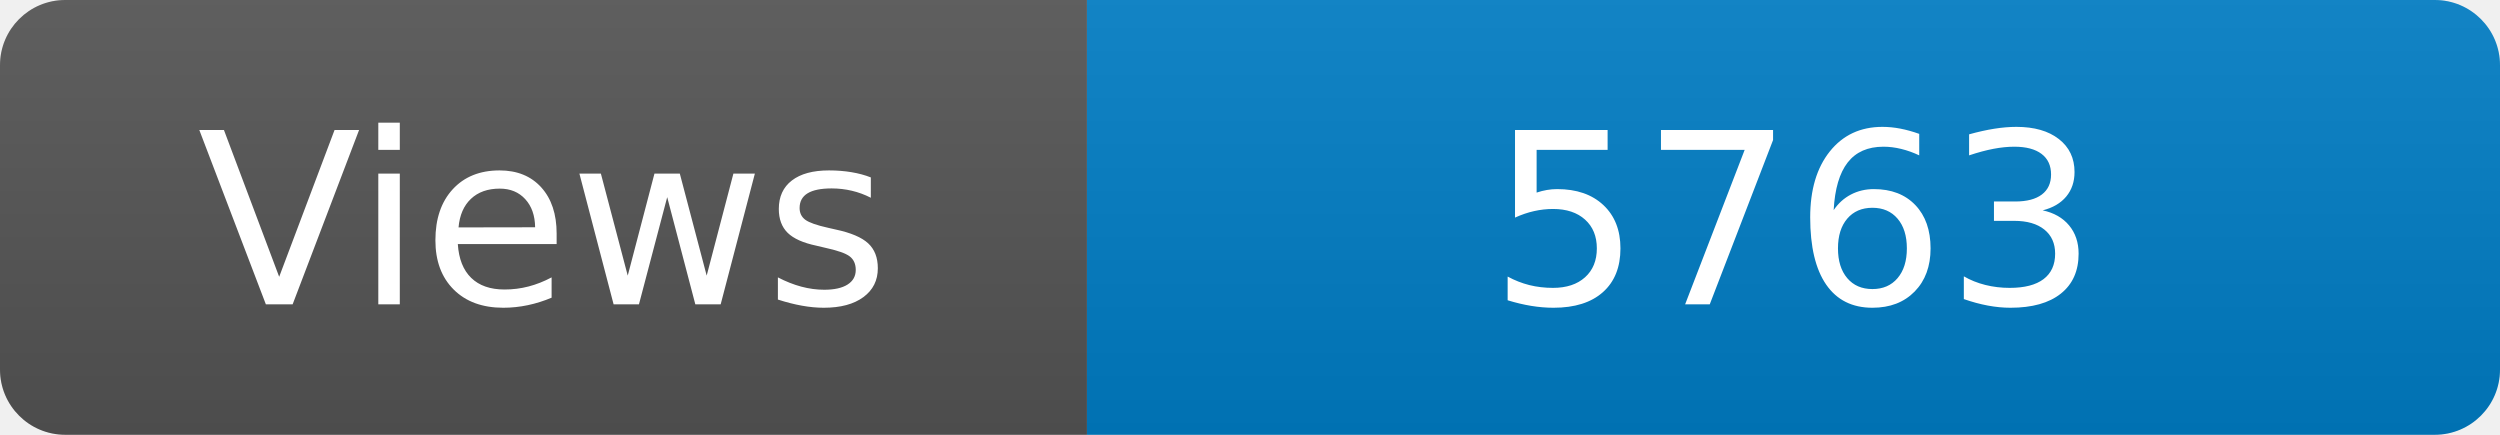
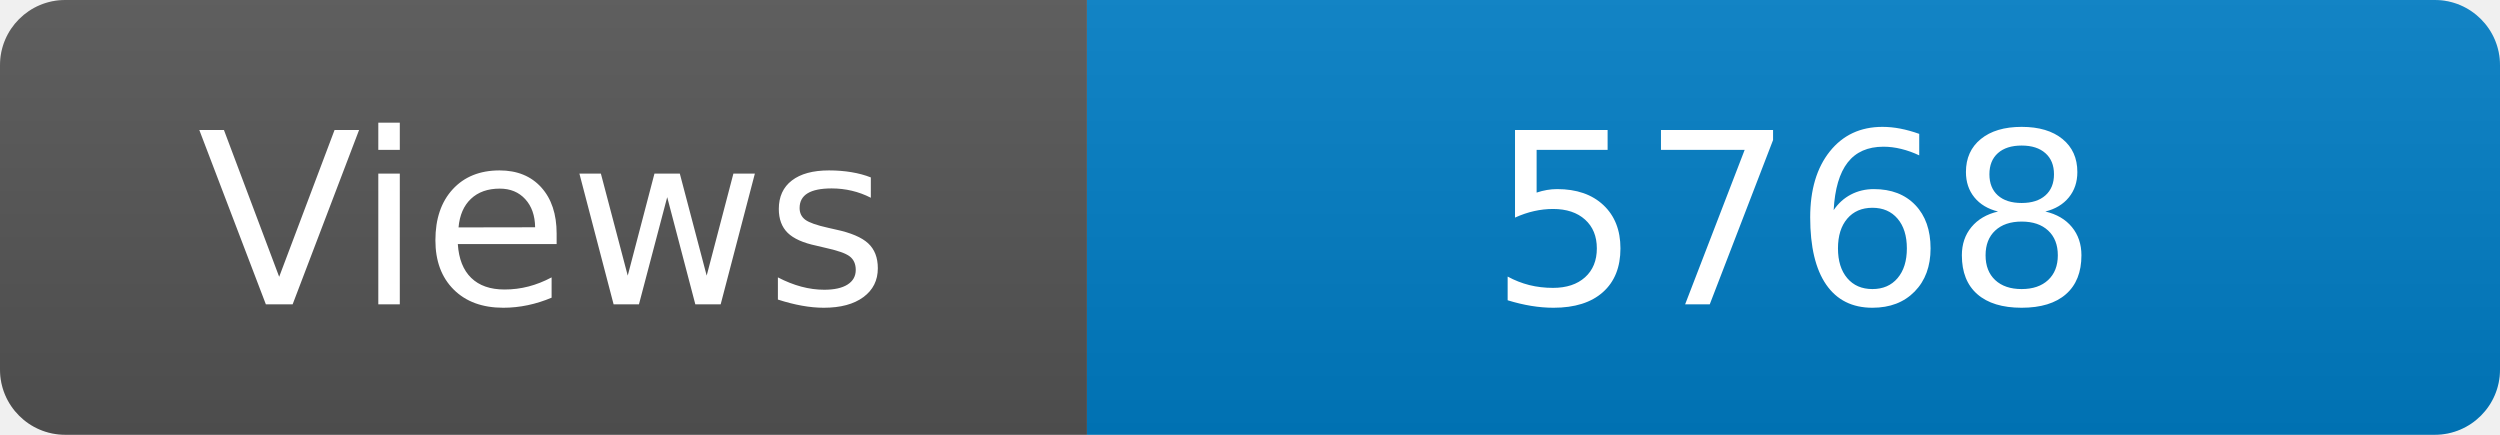
<svg xmlns="http://www.w3.org/2000/svg" width="115" height="20" role="img" aria-label="Maintained?: yes">
  <linearGradient id="s" x2="0" y2="100%">
    <stop offset="0" stop-color="#bbb" stop-opacity=".1" />
    <stop offset="1" stop-opacity=".1" />
  </linearGradient>
  <clipPath id="r">
    <rect width="115" height="20" rx="3" fill="#fff" />
  </clipPath>
  <g clip-path="url(#r)">
    <rect width="50" height="20" fill="#555" />
    <rect x="50" width="160" height="20" fill="#007ec6" />
    <rect width="115" height="20" fill="url(#s)" />
  </g>
  <g fill="#fff" text-anchor="middle" font-family="Verdana,Geneva,DejaVu Sans,sans-serif" font-size="110">
    <text x="250" y="140" transform="scale(.1)" fill="#fff">Views</text>
-     <text x="825" y="140" transform="scale(.1)" fill="#fff">5763</text>
+     <text x="825" y="140" transform="scale(.1)" fill="#fff">5768</text>
  </g>
</svg>
